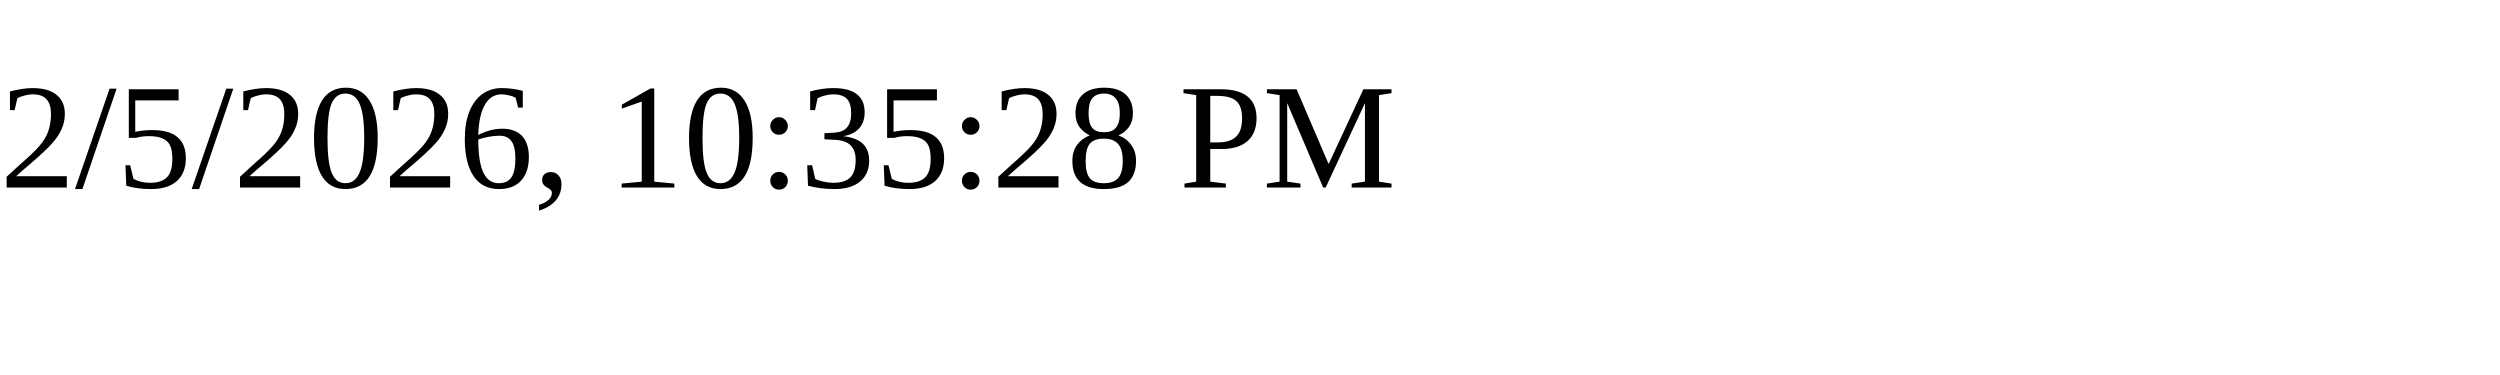
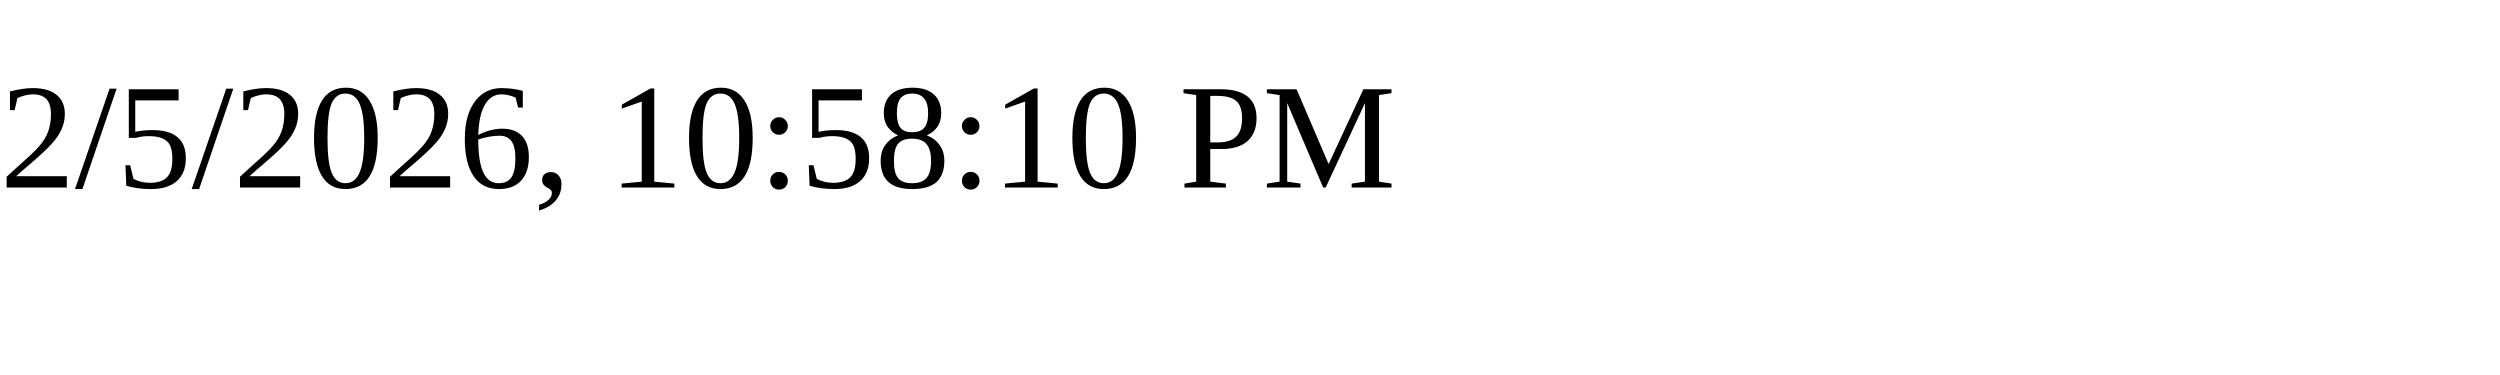
<svg xmlns="http://www.w3.org/2000/svg" height="30" width="200">
-   <text x="0" y="15">2/5/2026, 10:35:28 PM</text>
+   <text x="0" y="15">2/5/2026, 10:58:10 PM</text>
</svg>
